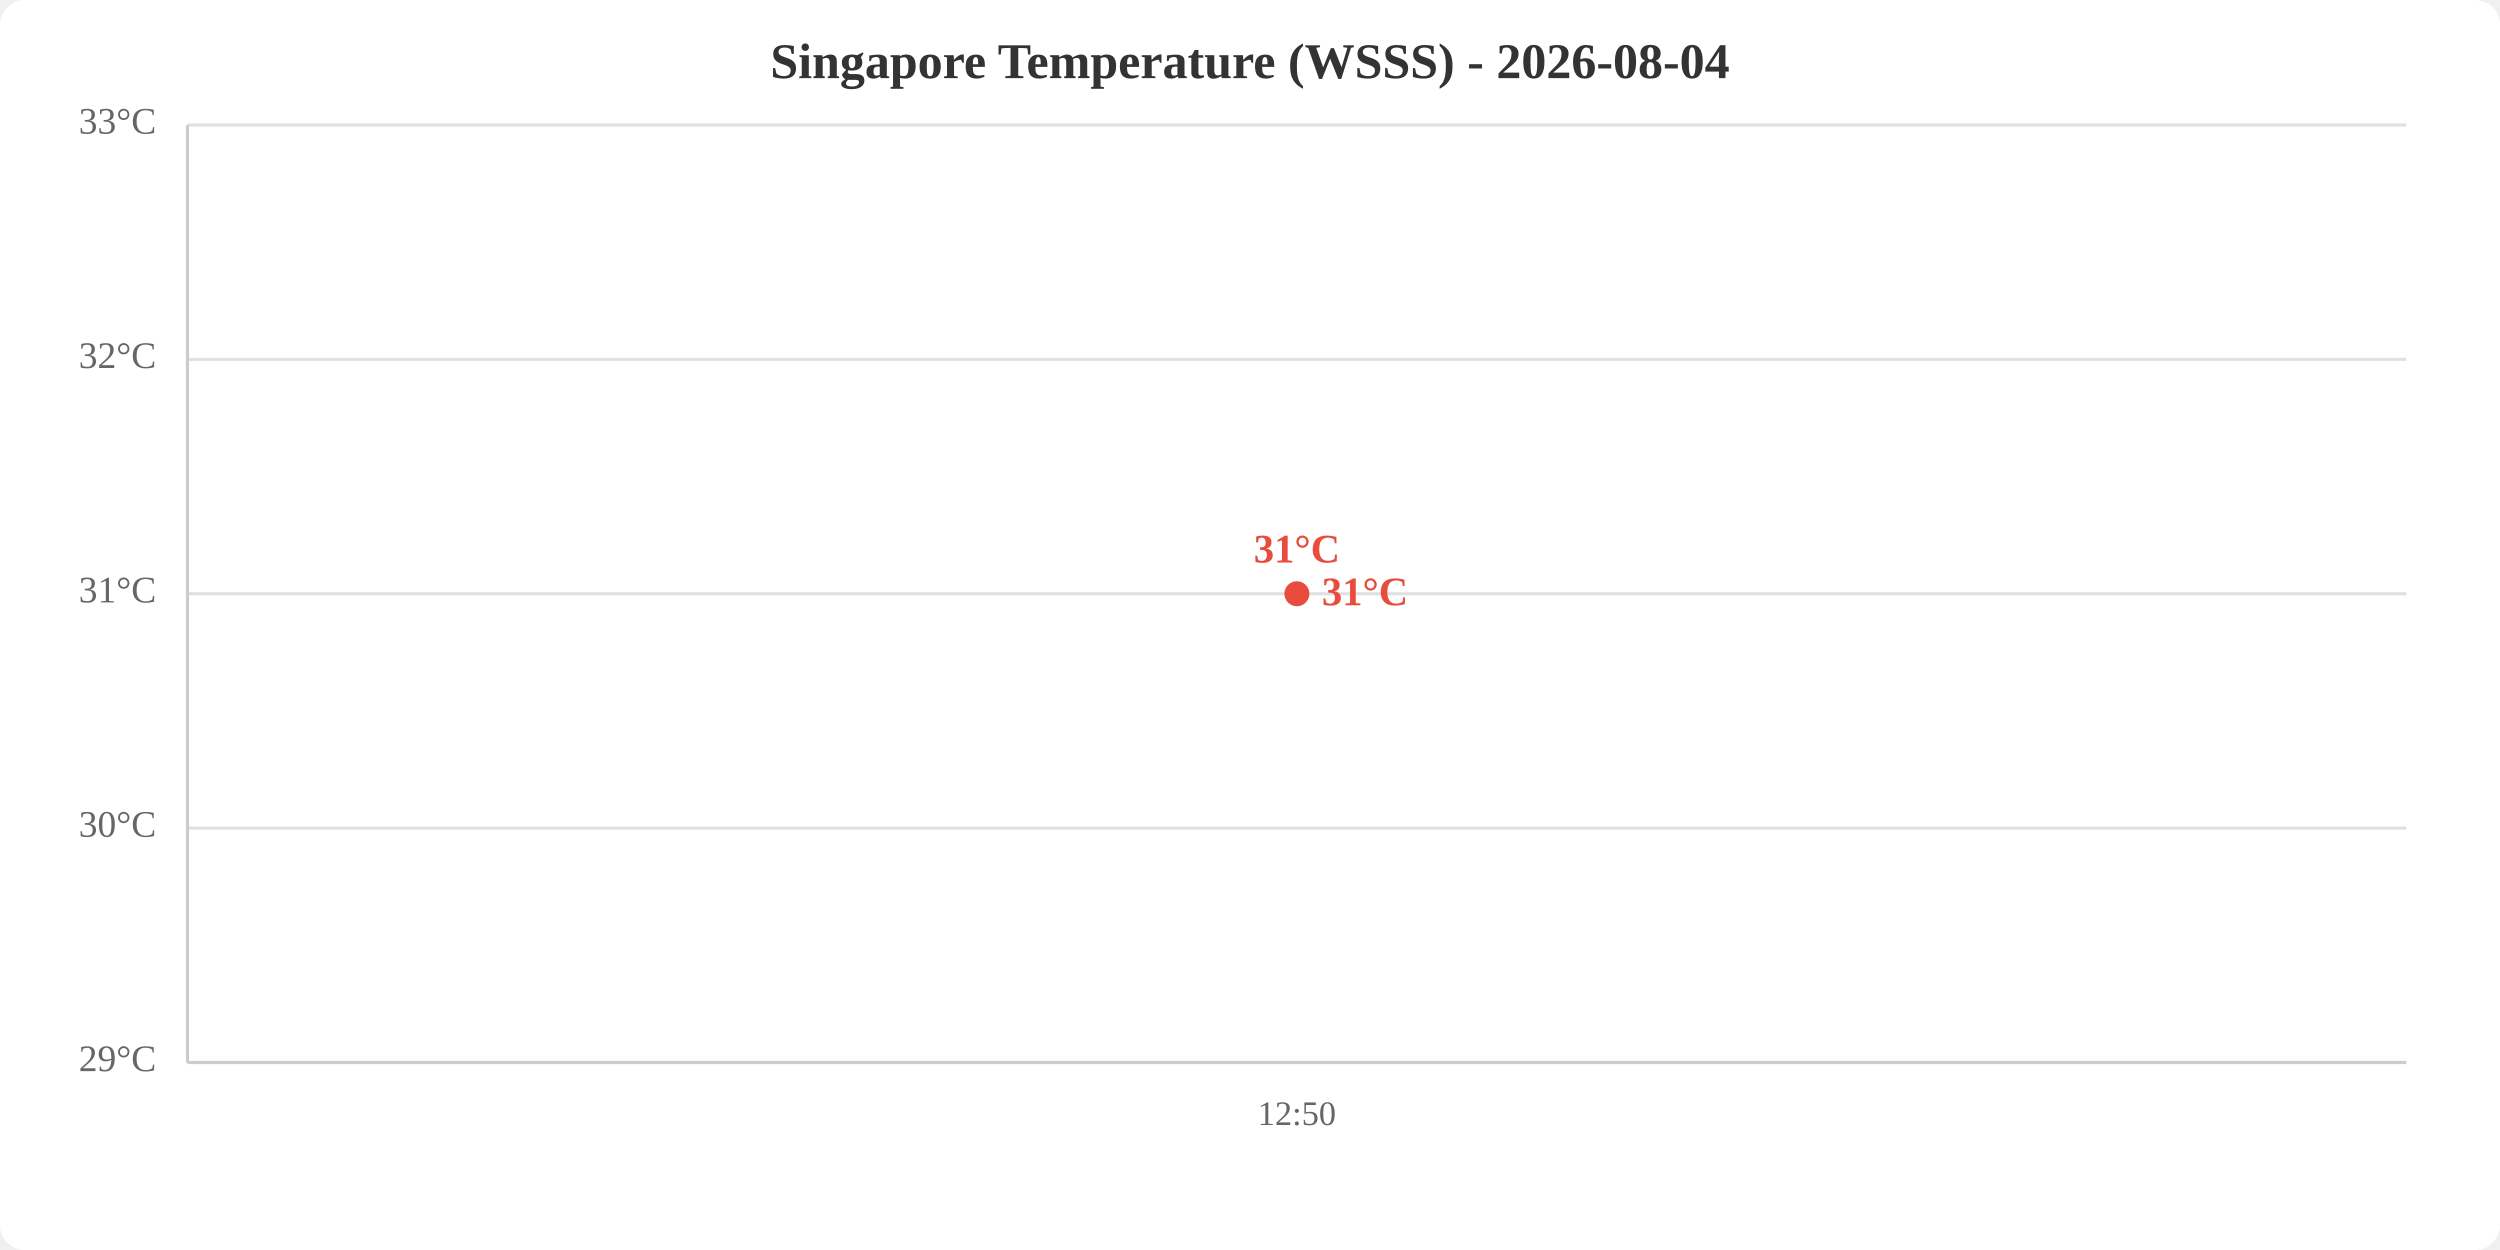
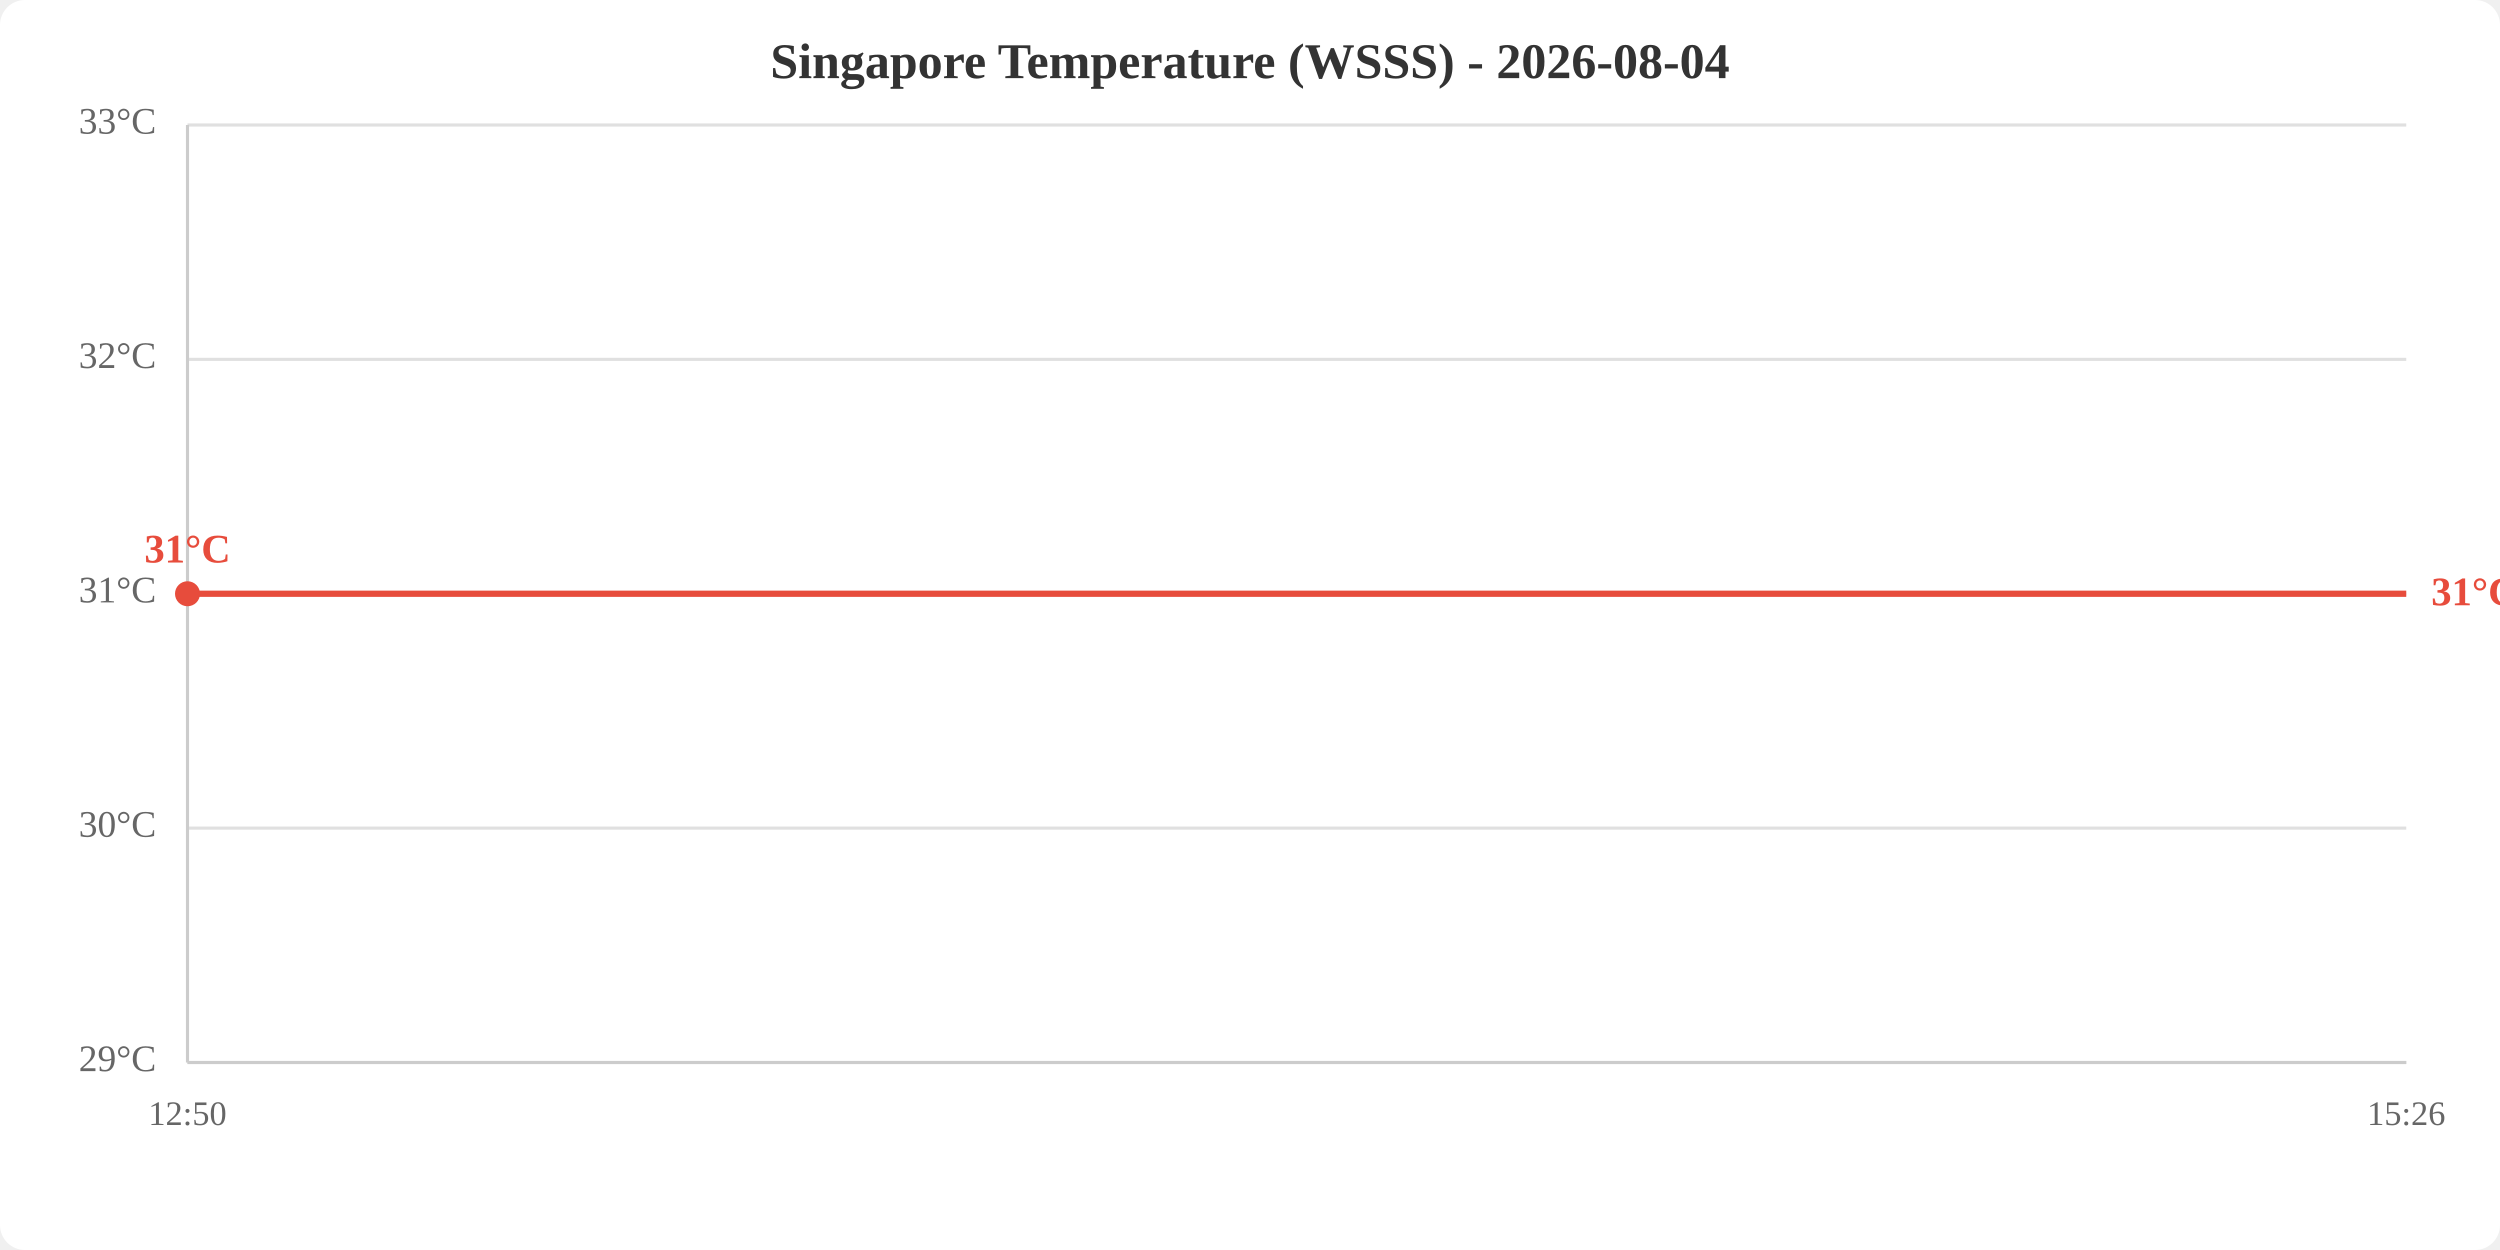
<svg xmlns="http://www.w3.org/2000/svg" viewBox="0 0 800 400" width="800" height="400">
  <rect width="800" height="400" fill="white" rx="8" />
  <text x="400.0" y="25" text-anchor="middle" font-size="16" font-weight="bold" fill="#333">Singapore Temperature (WSSS) - 2026-08-04</text>
  <line x1="60" y1="340.0" x2="770" y2="340.0" stroke="#e0e0e0" stroke-width="1" />
  <line x1="60" y1="265.0" x2="770" y2="265.0" stroke="#e0e0e0" stroke-width="1" />
  <line x1="60" y1="190.0" x2="770" y2="190.0" stroke="#e0e0e0" stroke-width="1" />
  <line x1="60" y1="115.0" x2="770" y2="115.0" stroke="#e0e0e0" stroke-width="1" />
  <line x1="60" y1="40.0" x2="770" y2="40.0" stroke="#e0e0e0" stroke-width="1" />
  <text x="50" y="340.0" text-anchor="end" dominant-baseline="middle" fill="#666" font-size="12">29°C</text>
  <text x="50" y="265.0" text-anchor="end" dominant-baseline="middle" fill="#666" font-size="12">30°C</text>
  <text x="50" y="190.0" text-anchor="end" dominant-baseline="middle" fill="#666" font-size="12">31°C</text>
  <text x="50" y="115.0" text-anchor="end" dominant-baseline="middle" fill="#666" font-size="12">32°C</text>
  <text x="50" y="40.0" text-anchor="end" dominant-baseline="middle" fill="#666" font-size="12">33°C</text>
-   <text x="415.0" y="360" text-anchor="middle" fill="#666" font-size="11">12:50</text>
+   <text x="60.0" y="360" text-anchor="middle" fill="#666" font-size="11">12:50</text>
+   <text x="770.0" y="360" text-anchor="middle" fill="#666" font-size="11">15:26</text>
  <line x1="60" y1="40" x2="60" y2="340" stroke="#ccc" stroke-width="1" />
  <line x1="60" y1="340" x2="770" y2="340" stroke="#ccc" stroke-width="1" />
-   <polyline points="415.0,190.0" fill="none" stroke="#e74c3c" stroke-width="2" />
-   <circle cx="415.0" cy="190.0" r="4" fill="#e74c3c" />
-   <text x="415.0" y="180.0" text-anchor="middle" fill="#e74c3c" font-size="13" font-weight="bold">31°C</text>
-   <text x="423.0" y="190.0" fill="#e74c3c" font-size="13" font-weight="bold" dominant-baseline="middle">31°C</text>
+   <polyline points="60.0,190.0 770.0,190.0" fill="none" stroke="#e74c3c" stroke-width="2" />
+   <circle cx="60.0" cy="190.0" r="4" fill="#e74c3c" />
+   <text x="60.0" y="180.0" text-anchor="middle" fill="#e74c3c" font-size="13" font-weight="bold">31°C</text>
+   <text x="778.0" y="190.0" fill="#e74c3c" font-size="13" font-weight="bold" dominant-baseline="middle">31°C</text>
</svg>
